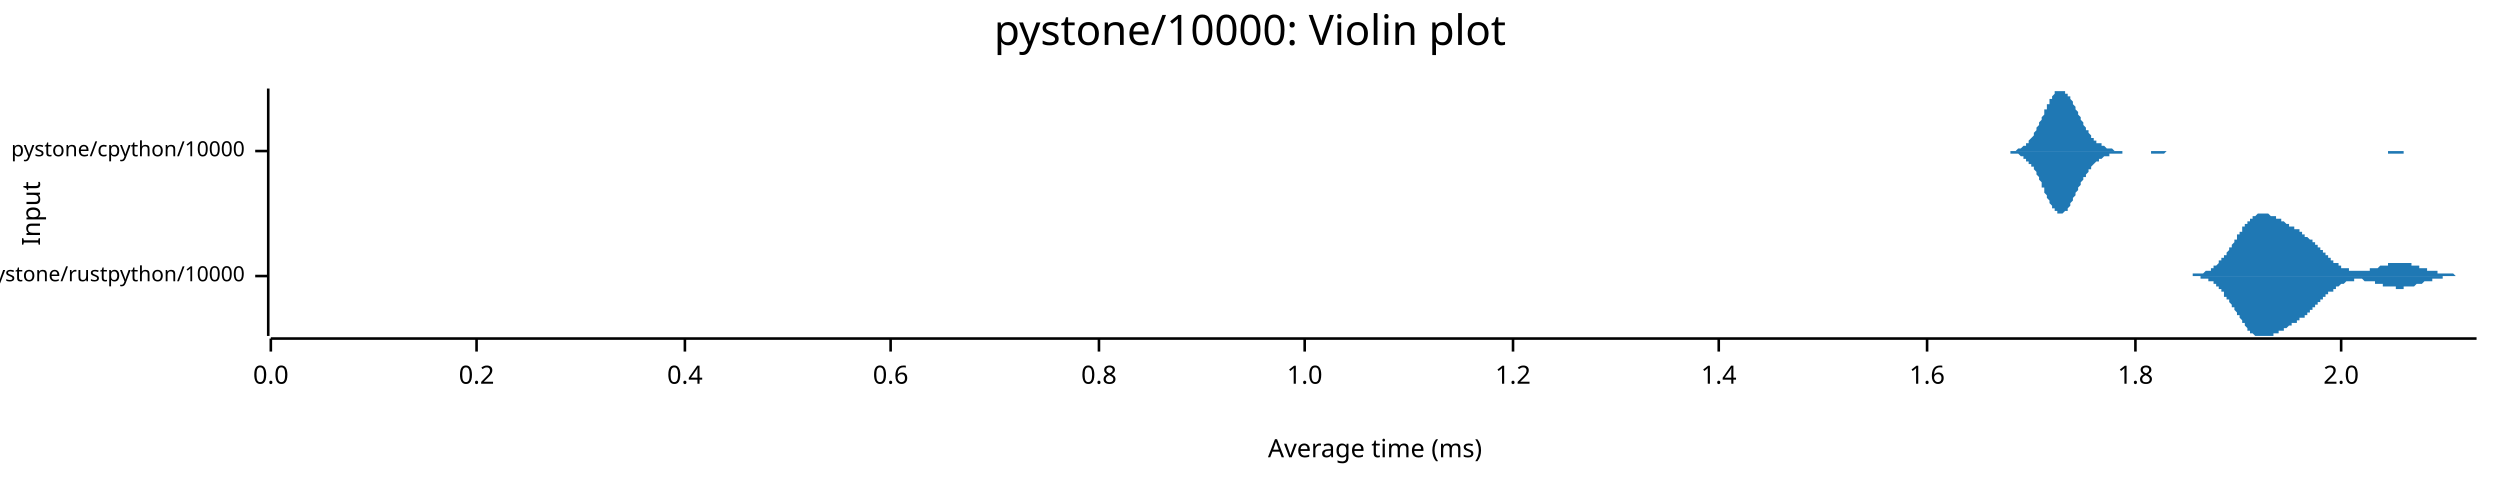
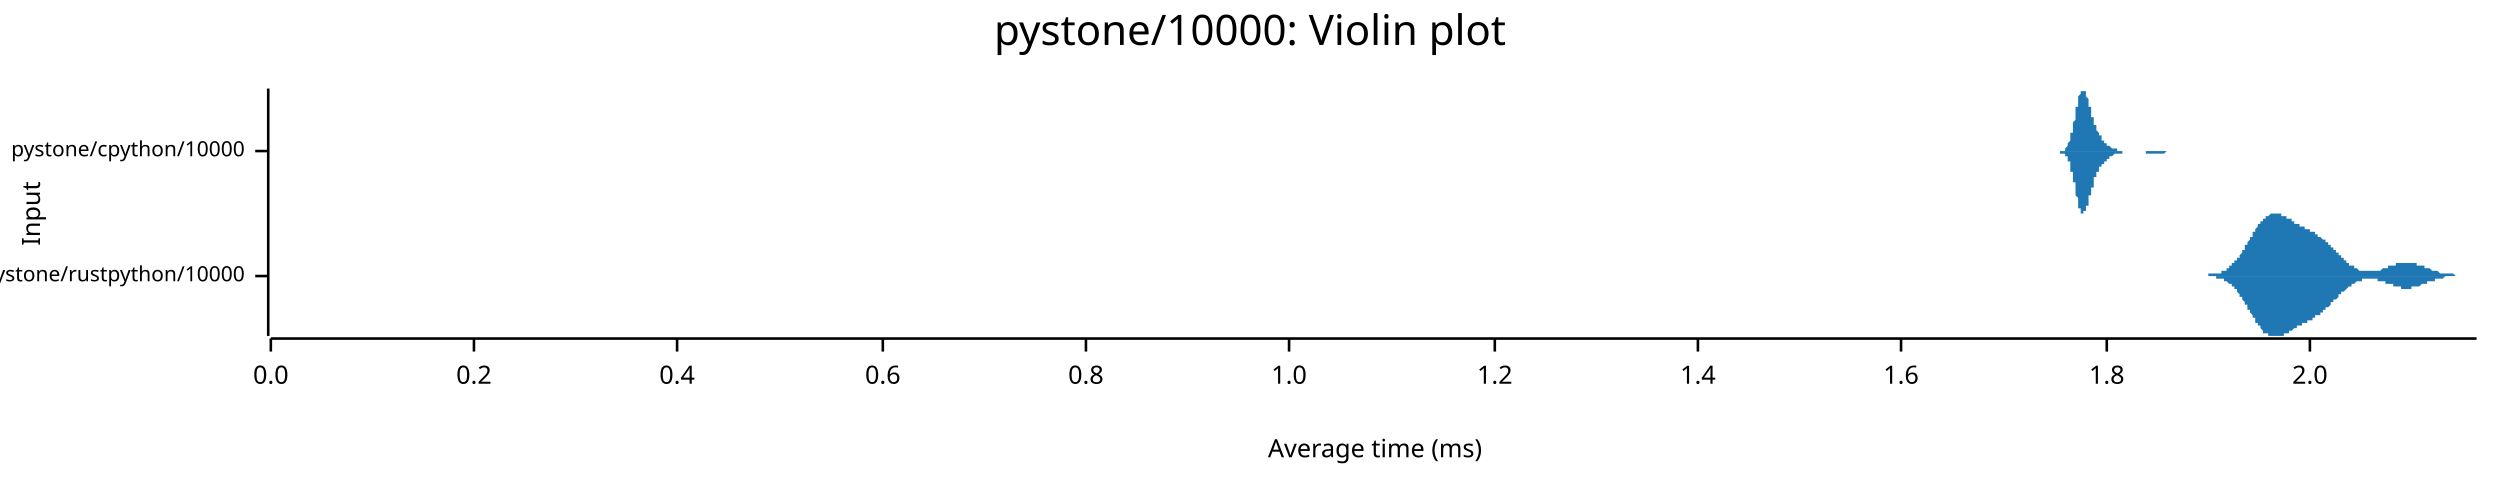
<svg xmlns="http://www.w3.org/2000/svg" width="960" height="186" viewBox="0 0 960 186">
  <text x="480" y="5" dy="0.76em" text-anchor="middle" font-family="sans-serif" font-size="16.129" opacity="1" fill="#000000">
pystone/10000: Violin plot
</text>
  <text x="8" y="82" dy="0.76em" text-anchor="middle" font-family="sans-serif" font-size="9.677" opacity="1" fill="#000000" transform="rotate(270, 8, 82)">
Input
</text>
  <text x="528" y="178" dy="-0.5ex" text-anchor="middle" font-family="sans-serif" font-size="9.677" opacity="1" fill="#000000">
Average time (ms)
</text>
  <polyline fill="none" opacity="1" stroke="#000000" stroke-width="1" points="103,34 103,129 " />
  <text x="94" y="106" dy="0.5ex" text-anchor="end" font-family="sans-serif" font-size="8.065" opacity="1" fill="#000000">
pystone/rustpython/10000
</text>
  <polyline fill="none" opacity="1" stroke="#000000" stroke-width="1" points="98,106 103,106 " />
  <text x="94" y="58" dy="0.5ex" text-anchor="end" font-family="sans-serif" font-size="8.065" opacity="1" fill="#000000">
pystone/cpython/10000
</text>
  <polyline fill="none" opacity="1" stroke="#000000" stroke-width="1" points="98,58 103,58 " />
  <polyline fill="none" opacity="1" stroke="#000000" stroke-width="1" points="104,130 951,130 " />
  <text x="104" y="140" dy="0.76em" text-anchor="middle" font-family="sans-serif" font-size="9.677" opacity="1" fill="#000000">
0.0
</text>
  <polyline fill="none" opacity="1" stroke="#000000" stroke-width="1" points="104,130 104,135 " />
-   <text x="183" y="140" dy="0.76em" text-anchor="middle" font-family="sans-serif" font-size="9.677" opacity="1" fill="#000000">
+   <text x="182" y="140" dy="0.76em" text-anchor="middle" font-family="sans-serif" font-size="9.677" opacity="1" fill="#000000">
0.2
</text>
-   <polyline fill="none" opacity="1" stroke="#000000" stroke-width="1" points="183,130 183,135 " />
-   <text x="263" y="140" dy="0.76em" text-anchor="middle" font-family="sans-serif" font-size="9.677" opacity="1" fill="#000000">
+   <polyline fill="none" opacity="1" stroke="#000000" stroke-width="1" points="182,130 182,135 " />
+   <text x="260" y="140" dy="0.76em" text-anchor="middle" font-family="sans-serif" font-size="9.677" opacity="1" fill="#000000">
0.4
</text>
-   <polyline fill="none" opacity="1" stroke="#000000" stroke-width="1" points="263,130 263,135 " />
-   <text x="342" y="140" dy="0.76em" text-anchor="middle" font-family="sans-serif" font-size="9.677" opacity="1" fill="#000000">
+   <polyline fill="none" opacity="1" stroke="#000000" stroke-width="1" points="260,130 260,135 " />
+   <text x="339" y="140" dy="0.76em" text-anchor="middle" font-family="sans-serif" font-size="9.677" opacity="1" fill="#000000">
0.6
</text>
-   <polyline fill="none" opacity="1" stroke="#000000" stroke-width="1" points="342,130 342,135 " />
-   <text x="422" y="140" dy="0.76em" text-anchor="middle" font-family="sans-serif" font-size="9.677" opacity="1" fill="#000000">
+   <polyline fill="none" opacity="1" stroke="#000000" stroke-width="1" points="339,130 339,135 " />
+   <text x="417" y="140" dy="0.76em" text-anchor="middle" font-family="sans-serif" font-size="9.677" opacity="1" fill="#000000">
0.8
</text>
-   <polyline fill="none" opacity="1" stroke="#000000" stroke-width="1" points="422,130 422,135 " />
-   <text x="501" y="140" dy="0.76em" text-anchor="middle" font-family="sans-serif" font-size="9.677" opacity="1" fill="#000000">
+   <polyline fill="none" opacity="1" stroke="#000000" stroke-width="1" points="417,130 417,135 " />
+   <text x="495" y="140" dy="0.76em" text-anchor="middle" font-family="sans-serif" font-size="9.677" opacity="1" fill="#000000">
1.0
</text>
-   <polyline fill="none" opacity="1" stroke="#000000" stroke-width="1" points="501,130 501,135 " />
-   <text x="581" y="140" dy="0.76em" text-anchor="middle" font-family="sans-serif" font-size="9.677" opacity="1" fill="#000000">
+   <polyline fill="none" opacity="1" stroke="#000000" stroke-width="1" points="495,130 495,135 " />
+   <text x="574" y="140" dy="0.76em" text-anchor="middle" font-family="sans-serif" font-size="9.677" opacity="1" fill="#000000">
1.2
</text>
-   <polyline fill="none" opacity="1" stroke="#000000" stroke-width="1" points="581,130 581,135 " />
-   <text x="660" y="140" dy="0.76em" text-anchor="middle" font-family="sans-serif" font-size="9.677" opacity="1" fill="#000000">
+   <polyline fill="none" opacity="1" stroke="#000000" stroke-width="1" points="574,130 574,135 " />
+   <text x="652" y="140" dy="0.76em" text-anchor="middle" font-family="sans-serif" font-size="9.677" opacity="1" fill="#000000">
1.4
</text>
-   <polyline fill="none" opacity="1" stroke="#000000" stroke-width="1" points="660,130 660,135 " />
-   <text x="740" y="140" dy="0.76em" text-anchor="middle" font-family="sans-serif" font-size="9.677" opacity="1" fill="#000000">
+   <polyline fill="none" opacity="1" stroke="#000000" stroke-width="1" points="652,130 652,135 " />
+   <text x="730" y="140" dy="0.76em" text-anchor="middle" font-family="sans-serif" font-size="9.677" opacity="1" fill="#000000">
1.6
</text>
-   <polyline fill="none" opacity="1" stroke="#000000" stroke-width="1" points="740,130 740,135 " />
-   <text x="820" y="140" dy="0.76em" text-anchor="middle" font-family="sans-serif" font-size="9.677" opacity="1" fill="#000000">
+   <polyline fill="none" opacity="1" stroke="#000000" stroke-width="1" points="730,130 730,135 " />
+   <text x="809" y="140" dy="0.76em" text-anchor="middle" font-family="sans-serif" font-size="9.677" opacity="1" fill="#000000">
1.8
</text>
-   <polyline fill="none" opacity="1" stroke="#000000" stroke-width="1" points="820,130 820,135 " />
-   <text x="899" y="140" dy="0.76em" text-anchor="middle" font-family="sans-serif" font-size="9.677" opacity="1" fill="#000000">
+   <polyline fill="none" opacity="1" stroke="#000000" stroke-width="1" points="809,130 809,135 " />
+   <text x="887" y="140" dy="0.76em" text-anchor="middle" font-family="sans-serif" font-size="9.677" opacity="1" fill="#000000">
2.0
</text>
-   <polyline fill="none" opacity="1" stroke="#000000" stroke-width="1" points="899,130 899,135 " />
-   <polygon opacity="1" fill="#1F78B4" points="838,106 838,106 839,106 839,106 839,106 839,106 840,106 840,106 840,106 840,106 841,106 841,106 841,106 841,106 841,106 842,106 842,105 842,105 842,105 843,105 843,105 843,105 843,105 843,105 844,105 844,105 844,105 844,105 845,105 845,105 845,105 845,105 845,105 846,105 846,105 846,105 846,105 847,104 847,104 847,104 847,104 847,104 848,104 848,104 848,104 848,104 849,104 849,103 849,103 849,103 850,103 850,103 850,103 850,103 850,102 851,102 851,102 851,102 851,102 852,101 852,101 852,101 852,101 852,100 853,100 853,100 853,100 853,99 854,99 854,99 854,99 854,98 854,98 855,98 855,97 855,97 855,97 856,96 856,96 856,96 856,95 856,95 857,95 857,94 857,94 857,94 858,93 858,93 858,93 858,92 859,92 859,92 859,91 859,91 859,90 860,90 860,90 860,89 860,89 861,89 861,88 861,88 861,88 861,87 862,87 862,87 862,86 862,86 863,86 863,86 863,85 863,85 863,85 864,85 864,84 864,84 864,84 865,84 865,84 865,83 865,83 865,83 866,83 866,83 866,83 866,83 867,82 867,82 867,82 867,82 868,82 868,82 868,82 868,82 868,82 869,82 869,82 869,82 869,82 870,82 870,82 870,82 870,82 870,82 871,82 871,82 871,82 871,82 872,83 872,83 872,83 872,83 872,83 873,83 873,83 873,83 873,83 874,83 874,84 874,84 874,84 874,84 875,84 875,84 875,84 875,84 876,84 876,85 876,85 876,85 877,85 877,85 877,85 877,85 877,85 878,86 878,86 878,86 878,86 879,86 879,86 879,86 879,86 879,87 880,87 880,87 880,87 880,87 881,87 881,87 881,87 881,88 881,88 882,88 882,88 882,88 882,88 883,88 883,89 883,89 883,89 883,89 884,89 884,89 884,90 884,90 885,90 885,90 885,90 885,90 885,91 886,91 886,91 886,91 886,91 887,92 887,92 887,92 887,92 888,92 888,93 888,93 888,93 888,93 889,93 889,94 889,94 889,94 890,94 890,95 890,95 890,95 890,95 891,95 891,96 891,96 891,96 892,96 892,97 892,97 892,97 892,97 893,97 893,98 893,98 893,98 894,98 894,98 894,99 894,99 894,99 895,99 895,99 895,100 895,100 896,100 896,100 896,100 896,101 897,101 897,101 897,101 897,101 897,101 898,101 898,102 898,102 898,102 899,102 899,102 899,102 899,102 899,103 900,103 900,103 900,103 900,103 901,103 901,103 901,103 901,103 901,103 902,103 902,104 902,104 902,104 903,104 903,104 903,104 903,104 903,104 904,104 904,104 904,104 904,104 905,104 905,104 905,104 905,104 906,104 906,104 906,104 906,104 906,104 907,104 907,104 907,104 907,104 908,104 908,104 908,104 908,104 908,104 909,104 909,104 909,104 909,104 910,104 910,104 910,104 910,103 910,103 911,103 911,103 911,103 911,103 912,103 912,103 912,103 912,103 912,103 913,103 913,103 913,103 913,103 914,102 914,102 914,102 914,102 915,102 915,102 915,102 915,102 915,102 916,102 916,102 916,102 916,102 917,102 917,102 917,102 917,101 917,101 918,101 918,101 918,101 918,101 919,101 919,101 919,101 919,101 919,101 920,101 920,101 920,101 920,101 921,101 921,101 921,101 921,101 921,101 922,101 922,101 922,101 922,101 923,101 923,101 923,101 923,101 924,101 924,101 924,101 924,101 924,101 925,101 925,101 925,101 925,101 926,101 926,102 926,102 926,102 926,102 927,102 927,102 927,102 927,102 928,102 928,102 928,102 928,102 928,102 929,102 929,102 929,102 929,103 930,103 930,103 930,103 930,103 930,103 931,103 931,103 931,103 931,103 932,103 932,103 932,103 932,104 933,104 933,104 933,104 933,104 933,104 934,104 934,104 934,104 934,104 935,104 935,104 935,104 935,104 935,104 936,104 936,105 936,105 936,105 937,105 937,105 937,105 937,105 937,105 938,105 938,105 938,105 938,105 939,105 939,105 939,105 939,105 939,105 940,105 940,105 940,105 940,105 941,105 941,105 941,105 941,105 942,105 942,105 942,105 942,105 942,105 943,106 943,106 943,106 943,106 944,106 944,106 944,106 944,106 944,106 945,106 945,106 945,106 945,106 946,106 946,106 946,106 946,106 946,106 947,106 947,106 947,106 947,106 948,106 948,106 948,106 948,106 948,106 949,106 949,106 949,106 949,106 950,106 950,106 950,106 950,106 951,106 951,106 838,106 " />
-   <polygon opacity="1" fill="#1F78B4" points="838,106 838,106 839,106 839,106 839,106 839,106 840,106 840,106 840,106 840,106 841,106 841,106 841,106 841,106 841,106 842,106 842,106 842,106 842,106 843,106 843,106 843,106 843,106 843,106 844,106 844,106 844,106 844,106 845,106 845,106 845,107 845,107 845,107 846,107 846,107 846,107 846,107 847,107 847,107 847,107 847,107 847,107 848,107 848,108 848,108 848,108 849,108 849,108 849,108 849,108 850,108 850,109 850,109 850,109 850,109 851,109 851,110 851,110 851,110 852,110 852,110 852,111 852,111 852,111 853,111 853,112 853,112 853,112 854,112 854,113 854,113 854,113 854,114 855,114 855,114 855,114 855,115 856,115 856,115 856,116 856,116 856,116 857,117 857,117 857,117 857,118 858,118 858,119 858,119 858,119 859,120 859,120 859,120 859,121 859,121 860,121 860,122 860,122 860,122 861,123 861,123 861,123 861,124 861,124 862,124 862,125 862,125 862,125 863,126 863,126 863,126 863,126 863,127 864,127 864,127 864,127 864,128 865,128 865,128 865,128 865,128 865,128 866,129 866,129 866,129 866,129 867,129 867,129 867,129 867,129 868,129 868,129 868,129 868,129 868,129 869,129 869,129 869,129 869,129 870,129 870,129 870,129 870,129 870,129 871,129 871,129 871,129 871,129 872,129 872,129 872,129 872,129 872,129 873,129 873,128 873,128 873,128 874,128 874,128 874,128 874,128 874,128 875,128 875,127 875,127 875,127 876,127 876,127 876,127 876,127 877,127 877,126 877,126 877,126 877,126 878,126 878,126 878,126 878,126 879,125 879,125 879,125 879,125 879,125 880,125 880,125 880,125 880,124 881,124 881,124 881,124 881,124 881,124 882,124 882,123 882,123 882,123 883,123 883,123 883,123 883,123 883,122 884,122 884,122 884,122 884,122 885,122 885,121 885,121 885,121 885,121 886,121 886,121 886,120 886,120 887,120 887,120 887,120 887,119 888,119 888,119 888,119 888,118 888,118 889,118 889,118 889,118 889,117 890,117 890,117 890,117 890,117 890,116 891,116 891,116 891,116 891,115 892,115 892,115 892,115 892,115 892,114 893,114 893,114 893,114 893,113 894,113 894,113 894,113 894,113 894,112 895,112 895,112 895,112 895,112 896,112 896,111 896,111 896,111 897,111 897,111 897,110 897,110 897,110 898,110 898,110 898,110 898,110 899,109 899,109 899,109 899,109 899,109 900,109 900,109 900,109 900,109 901,108 901,108 901,108 901,108 901,108 902,108 902,108 902,108 902,108 903,108 903,108 903,108 903,108 903,108 904,108 904,108 904,108 904,107 905,107 905,107 905,107 905,107 906,107 906,107 906,107 906,107 906,107 907,107 907,107 907,107 907,107 908,108 908,108 908,108 908,108 908,108 909,108 909,108 909,108 909,108 910,108 910,108 910,108 910,108 910,108 911,108 911,108 911,108 911,108 912,108 912,108 912,109 912,109 912,109 913,109 913,109 913,109 913,109 914,109 914,109 914,109 914,109 915,109 915,109 915,109 915,109 915,110 916,110 916,110 916,110 916,110 917,110 917,110 917,110 917,110 917,110 918,110 918,110 918,110 918,110 919,110 919,110 919,110 919,110 919,110 920,110 920,110 920,111 920,111 921,111 921,111 921,111 921,111 921,111 922,111 922,111 922,111 922,111 923,111 923,110 923,110 923,110 924,110 924,110 924,110 924,110 924,110 925,110 925,110 925,110 925,110 926,110 926,110 926,110 926,110 926,110 927,110 927,110 927,110 927,110 928,109 928,109 928,109 928,109 928,109 929,109 929,109 929,109 929,109 930,109 930,109 930,109 930,109 930,109 931,108 931,108 931,108 931,108 932,108 932,108 932,108 932,108 933,108 933,108 933,108 933,108 933,108 934,108 934,107 934,107 934,107 935,107 935,107 935,107 935,107 935,107 936,107 936,107 936,107 936,107 937,107 937,107 937,107 937,107 937,107 938,107 938,107 938,107 938,106 939,106 939,106 939,106 939,106 939,106 940,106 940,106 940,106 940,106 941,106 941,106 941,106 941,106 942,106 942,106 942,106 942,106 942,106 943,106 943,106 943,106 943,106 944,106 944,106 944,106 944,106 944,106 945,106 945,106 945,106 945,106 946,106 946,106 946,106 946,106 946,106 947,106 947,106 947,106 947,106 948,106 948,106 948,106 948,106 948,106 949,106 949,106 949,106 949,106 950,106 950,106 950,106 950,106 951,106 951,106 838,106 " />
-   <polygon opacity="1" fill="#1F78B4" points="767,58 767,58 767,58 768,58 768,58 769,58 769,58 769,58 770,58 770,58 770,58 771,58 771,58 771,58 772,58 772,58 772,58 773,58 773,58 773,58 774,58 774,58 774,58 775,57 775,57 775,57 776,57 776,57 776,57 777,56 777,56 777,56 778,56 778,55 778,55 779,55 779,54 779,54 780,53 780,53 781,52 781,52 781,51 782,50 782,50 782,49 783,48 783,48 783,47 784,46 784,46 784,45 785,44 785,43 785,42 786,42 786,41 786,40 787,40 787,39 787,38 788,38 788,37 788,37 789,36 789,36 789,35 790,35 790,35 790,35 791,35 791,34 791,35 792,35 792,35 792,35 793,35 793,36 794,36 794,36 794,37 795,37 795,38 795,38 796,39 796,40 796,40 797,41 797,42 797,42 798,43 798,44 798,44 799,45 799,46 799,46 800,47 800,48 800,48 801,49 801,49 801,50 802,50 802,51 802,51 803,52 803,52 803,53 804,53 804,53 804,54 805,54 805,54 805,55 806,55 806,55 807,55 807,56 807,56 808,56 808,56 808,56 809,57 809,57 809,57 810,57 810,57 810,57 811,57 811,57 811,57 812,58 812,58 812,58 813,58 813,58 813,58 814,58 814,58 814,58 815,58 815,58 815,58 816,58 816,58 816,58 817,58 817,58 817,58 818,58 818,58 818,58 819,58 819,58 820,58 820,58 820,58 821,58 821,58 821,58 822,58 822,58 822,58 823,58 823,58 823,58 824,58 824,58 824,58 825,58 825,58 825,58 826,58 826,58 826,58 827,58 827,58 827,58 828,58 828,58 828,58 829,58 829,58 829,58 830,58 830,58 830,58 831,58 831,58 832,58 832,58 832,58 833,58 833,58 833,58 834,58 834,58 834,58 835,58 835,58 835,58 836,58 836,58 836,58 837,58 837,58 837,58 838,58 838,58 838,58 839,58 839,58 839,58 840,58 840,58 840,58 841,58 841,58 841,58 842,58 842,58 842,58 843,58 843,58 843,58 844,58 844,58 845,58 845,58 845,58 846,58 846,58 846,58 847,58 847,58 847,58 848,58 848,58 848,58 849,58 849,58 849,58 850,58 850,58 850,58 851,58 851,58 851,58 852,58 852,58 852,58 853,58 853,58 853,58 854,58 854,58 854,58 855,58 855,58 855,58 856,58 856,58 856,58 857,58 857,58 858,58 858,58 858,58 859,58 859,58 859,58 860,58 860,58 860,58 861,58 861,58 861,58 862,58 862,58 862,58 863,58 863,58 863,58 864,58 864,58 864,58 865,58 865,58 865,58 866,58 866,58 866,58 867,58 867,58 867,58 868,58 868,58 868,58 869,58 869,58 869,58 870,58 870,58 871,58 871,58 871,58 872,58 872,58 872,58 873,58 873,58 873,58 874,58 874,58 874,58 875,58 875,58 875,58 876,58 876,58 876,58 877,58 877,58 877,58 878,58 878,58 878,58 879,58 879,58 879,58 880,58 880,58 880,58 881,58 881,58 881,58 882,58 882,58 883,58 883,58 883,58 884,58 884,58 884,58 885,58 885,58 885,58 886,58 886,58 886,58 887,58 887,58 887,58 888,58 888,58 888,58 889,58 889,58 889,58 890,58 890,58 890,58 891,58 891,58 891,58 892,58 892,58 892,58 893,58 893,58 893,58 894,58 894,58 894,58 895,58 895,58 896,58 896,58 896,58 897,58 897,58 897,58 898,58 898,58 898,58 899,58 899,58 899,58 900,58 900,58 900,58 901,58 901,58 901,58 902,58 902,58 902,58 903,58 903,58 903,58 904,58 904,58 904,58 905,58 905,58 905,58 906,58 906,58 906,58 907,58 907,58 907,58 908,58 908,58 909,58 909,58 909,58 910,58 910,58 910,58 911,58 911,58 911,58 912,58 912,58 912,58 913,58 913,58 913,58 914,58 914,58 914,58 915,58 915,58 915,58 916,58 916,58 916,58 917,58 917,58 917,58 918,58 918,58 918,58 919,58 919,58 919,58 920,58 920,58 920,58 921,58 921,58 922,58 922,58 922,58 923,58 923,58 923,58 924,58 924,58 924,58 925,58 925,58 925,58 926,58 926,58 926,58 927,58 927,58 927,58 928,58 928,58 928,58 929,58 929,58 929,58 930,58 930,58 930,58 931,58 931,58 931,58 932,58 932,58 932,58 933,58 933,58 934,58 934,58 934,58 935,58 935,58 935,58 936,58 936,58 936,58 937,58 937,58 937,58 938,58 938,58 767,58 " />
-   <polygon opacity="1" fill="#1F78B4" points="767,58 767,58 767,58 768,58 768,58 769,58 769,58 769,58 770,58 770,58 770,58 771,58 771,58 771,58 772,58 772,59 772,59 773,59 773,59 773,59 774,59 774,59 774,59 775,59 775,59 775,59 776,60 776,60 776,60 777,60 777,60 777,61 778,61 778,61 778,62 779,62 779,62 779,63 780,63 780,64 781,64 781,65 781,65 782,66 782,67 782,67 783,68 783,69 783,69 784,70 784,71 784,72 785,72 785,73 785,74 786,75 786,76 786,76 787,77 787,78 787,78 788,79 788,79 788,80 789,80 789,81 789,81 790,81 790,82 790,82 791,82 791,82 791,82 792,82 792,82 792,82 793,81 793,81 794,81 794,80 794,80 795,79 795,79 795,78 796,77 796,77 796,76 797,75 797,75 797,74 798,73 798,73 798,72 799,71 799,71 799,70 800,69 800,69 800,68 801,68 801,67 801,67 802,66 802,66 802,65 803,65 803,64 803,64 804,63 804,63 804,63 805,62 805,62 805,62 806,62 806,61 807,61 807,61 807,61 808,60 808,60 808,60 809,60 809,60 809,60 810,60 810,59 810,59 811,59 811,59 811,59 812,59 812,59 812,59 813,59 813,59 813,59 814,59 814,59 814,59 815,59 815,58 815,58 816,58 816,58 816,58 817,58 817,58 817,58 818,58 818,58 818,58 819,58 819,58 820,58 820,58 820,58 821,58 821,58 821,58 822,58 822,58 822,58 823,58 823,58 823,58 824,58 824,58 824,58 825,58 825,58 825,58 826,58 826,59 826,59 827,59 827,59 827,59 828,59 828,59 828,59 829,59 829,59 829,59 830,59 830,59 830,59 831,59 831,59 832,58 832,58 832,58 833,58 833,58 833,58 834,58 834,58 834,58 835,58 835,58 835,58 836,58 836,58 836,58 837,58 837,58 837,58 838,58 838,58 838,58 839,58 839,58 839,58 840,58 840,58 840,58 841,58 841,58 841,58 842,58 842,58 842,58 843,58 843,58 843,58 844,58 844,58 845,58 845,58 845,58 846,58 846,58 846,58 847,58 847,58 847,58 848,58 848,58 848,58 849,58 849,58 849,58 850,58 850,58 850,58 851,58 851,58 851,58 852,58 852,58 852,58 853,58 853,58 853,58 854,58 854,58 854,58 855,58 855,58 855,58 856,58 856,58 856,58 857,58 857,58 858,58 858,58 858,58 859,58 859,58 859,58 860,58 860,58 860,58 861,58 861,58 861,58 862,58 862,58 862,58 863,58 863,58 863,58 864,58 864,58 864,58 865,58 865,58 865,58 866,58 866,58 866,58 867,58 867,58 867,58 868,58 868,58 868,58 869,58 869,58 869,58 870,58 870,58 871,58 871,58 871,58 872,58 872,58 872,58 873,58 873,58 873,58 874,58 874,58 874,58 875,58 875,58 875,58 876,58 876,58 876,58 877,58 877,58 877,58 878,58 878,58 878,58 879,58 879,58 879,58 880,58 880,58 880,58 881,58 881,58 881,58 882,58 882,58 883,58 883,58 883,58 884,58 884,58 884,58 885,58 885,58 885,58 886,58 886,58 886,58 887,58 887,58 887,58 888,58 888,58 888,58 889,58 889,58 889,58 890,58 890,58 890,58 891,58 891,58 891,58 892,58 892,58 892,58 893,58 893,58 893,58 894,58 894,58 894,58 895,58 895,58 896,58 896,58 896,58 897,58 897,58 897,58 898,58 898,58 898,58 899,58 899,58 899,58 900,58 900,58 900,58 901,58 901,58 901,58 902,58 902,58 902,58 903,58 903,58 903,58 904,58 904,58 904,58 905,58 905,58 905,58 906,58 906,58 906,58 907,58 907,58 907,58 908,58 908,58 909,58 909,58 909,58 910,58 910,58 910,58 911,58 911,58 911,58 912,58 912,58 912,58 913,58 913,58 913,58 914,58 914,58 914,58 915,58 915,58 915,58 916,58 916,58 916,58 917,58 917,58 917,59 918,59 918,59 918,59 919,59 919,59 919,59 920,59 920,59 920,59 921,59 921,59 922,59 922,59 922,59 923,59 923,59 923,58 924,58 924,58 924,58 925,58 925,58 925,58 926,58 926,58 926,58 927,58 927,58 927,58 928,58 928,58 928,58 929,58 929,58 929,58 930,58 930,58 930,58 931,58 931,58 931,58 932,58 932,58 932,58 933,58 933,58 934,58 934,58 934,58 935,58 935,58 935,58 936,58 936,58 936,58 937,58 937,58 937,58 938,58 938,58 767,58 " />
+   <polyline fill="none" opacity="1" stroke="#000000" stroke-width="1" points="887,130 887,135 " />
+   <polygon opacity="1" fill="#1F78B4" points="844,106 844,106 844,106 844,106 844,106 845,106 845,106 845,106 845,106 845,106 846,106 846,106 846,106 846,106 847,106 847,106 847,106 847,106 847,106 848,106 848,106 848,106 848,105 848,105 849,105 849,105 849,105 849,105 850,105 850,105 850,105 850,105 850,105 851,105 851,105 851,105 851,105 851,105 852,105 852,105 852,105 852,105 853,105 853,104 853,104 853,104 853,104 854,104 854,104 854,104 854,104 854,104 855,104 855,103 855,103 855,103 856,103 856,103 856,103 856,102 856,102 857,102 857,102 857,102 857,101 857,101 858,101 858,101 858,101 858,100 859,100 859,100 859,100 859,99 859,99 860,99 860,98 860,98 860,98 860,98 861,97 861,97 861,97 861,96 862,96 862,96 862,95 862,95 862,94 863,94 863,94 863,93 863,93 863,93 864,92 864,92 864,92 864,91 865,91 865,90 865,90 865,90 865,89 866,89 866,89 866,88 866,88 866,88 867,87 867,87 867,87 867,86 868,86 868,86 868,86 868,85 868,85 869,85 869,85 869,84 869,84 869,84 870,84 870,84 870,83 870,83 871,83 871,83 871,83 871,83 871,83 872,82 872,82 872,82 872,82 872,82 873,82 873,82 873,82 873,82 874,82 874,82 874,82 874,82 874,82 875,82 875,82 875,82 875,82 875,82 876,82 876,82 876,83 876,83 877,83 877,83 877,83 877,83 877,83 878,83 878,83 878,84 878,84 878,84 879,84 879,84 879,84 879,84 880,84 880,85 880,85 880,85 880,85 881,85 881,85 881,85 881,85 881,86 882,86 882,86 882,86 882,86 883,86 883,86 883,86 883,87 883,87 884,87 884,87 884,87 884,87 884,87 885,87 885,87 885,88 885,88 886,88 886,88 886,88 886,88 886,88 887,88 887,89 887,89 887,89 887,89 888,89 888,89 888,89 888,89 889,89 889,90 889,90 889,90 889,90 890,90 890,90 890,90 890,91 890,91 891,91 891,91 891,91 891,91 892,92 892,92 892,92 892,92 892,92 893,92 893,93 893,93 893,93 893,93 894,93 894,94 894,94 894,94 895,94 895,94 895,95 895,95 895,95 896,95 896,95 896,96 896,96 896,96 897,96 897,97 897,97 897,97 898,97 898,97 898,98 898,98 898,98 899,98 899,98 899,99 899,99 899,99 900,99 900,100 900,100 900,100 901,100 901,100 901,100 901,101 901,101 902,101 902,101 902,101 902,102 902,102 903,102 903,102 903,102 903,102 904,102 904,103 904,103 904,103 904,103 905,103 905,103 905,103 905,103 905,103 906,104 906,104 906,104 906,104 907,104 907,104 907,104 907,104 907,104 908,104 908,104 908,104 908,104 908,104 909,104 909,104 909,104 909,104 910,104 910,104 910,104 910,104 910,104 911,104 911,104 911,104 911,104 911,104 912,104 912,104 912,104 912,104 913,104 913,104 913,104 913,104 913,104 914,104 914,104 914,104 914,104 914,104 915,103 915,103 915,103 915,103 916,103 916,103 916,103 916,103 916,103 917,103 917,103 917,103 917,103 917,102 918,102 918,102 918,102 918,102 919,102 919,102 919,102 919,102 919,102 920,102 920,102 920,102 920,101 920,101 921,101 921,101 921,101 921,101 922,101 922,101 922,101 922,101 922,101 923,101 923,101 923,101 923,101 923,101 924,101 924,101 924,101 924,101 925,101 925,101 925,101 925,101 925,101 926,101 926,101 926,101 926,101 926,101 927,101 927,101 927,101 927,101 928,101 928,101 928,101 928,102 928,102 929,102 929,102 929,102 929,102 929,102 930,102 930,102 930,102 930,102 931,102 931,102 931,103 931,103 931,103 932,103 932,103 932,103 932,103 932,103 933,103 933,103 933,103 933,103 934,104 934,104 934,104 934,104 934,104 935,104 935,104 935,104 935,104 935,104 936,104 936,104 936,104 936,104 937,105 937,105 937,105 937,105 937,105 938,105 938,105 938,105 938,105 938,105 939,105 939,105 939,105 939,105 940,105 940,105 940,105 940,105 940,105 941,105 941,105 941,105 941,105 941,105 942,105 942,105 942,105 942,105 943,106 943,106 943,106 943,106 943,106 944,106 944,106 944,106 944,106 944,106 945,106 945,106 945,106 945,106 946,106 946,106 946,106 946,106 946,106 947,106 947,106 947,106 947,106 948,106 948,106 948,106 948,106 948,106 949,106 949,106 949,106 949,106 949,106 950,106 950,106 950,106 950,106 951,106 951,106 844,106 " />
+   <polygon opacity="1" fill="#1F78B4" points="844,106 844,106 844,106 844,106 844,106 845,106 845,106 845,106 845,106 845,106 846,106 846,106 846,106 846,106 847,106 847,106 847,106 847,106 847,106 848,106 848,106 848,106 848,106 848,106 849,106 849,106 849,106 849,106 850,106 850,106 850,106 850,106 850,106 851,106 851,106 851,106 851,107 851,107 852,107 852,107 852,107 852,107 853,107 853,107 853,107 853,107 853,107 854,107 854,107 854,108 854,108 854,108 855,108 855,108 855,108 855,108 856,109 856,109 856,109 856,109 856,109 857,109 857,110 857,110 857,110 857,110 858,110 858,111 858,111 858,111 859,111 859,112 859,112 859,112 859,112 860,113 860,113 860,113 860,114 860,114 861,114 861,115 861,115 861,115 862,116 862,116 862,116 862,117 862,117 863,117 863,118 863,118 863,118 863,119 864,119 864,120 864,120 864,120 865,121 865,121 865,121 865,122 865,122 866,122 866,123 866,123 866,123 866,124 867,124 867,124 867,125 867,125 868,125 868,126 868,126 868,126 868,126 869,127 869,127 869,127 869,127 869,128 870,128 870,128 870,128 870,128 871,128 871,129 871,129 871,129 871,129 872,129 872,129 872,129 872,129 872,129 873,129 873,129 873,129 873,129 874,129 874,129 874,129 874,129 874,129 875,129 875,129 875,129 875,129 875,129 876,129 876,129 876,129 876,129 877,129 877,129 877,129 877,128 877,128 878,128 878,128 878,128 878,128 878,128 879,128 879,127 879,127 879,127 880,127 880,127 880,127 880,127 880,127 881,126 881,126 881,126 881,126 881,126 882,126 882,126 882,126 882,125 883,125 883,125 883,125 883,125 883,125 884,125 884,125 884,124 884,124 884,124 885,124 885,124 885,124 885,124 886,124 886,124 886,123 886,123 886,123 887,123 887,123 887,123 887,123 887,123 888,123 888,122 888,122 888,122 889,122 889,122 889,122 889,122 889,121 890,121 890,121 890,121 890,121 890,121 891,121 891,120 891,120 891,120 892,120 892,120 892,120 892,119 892,119 893,119 893,119 893,119 893,119 893,118 894,118 894,118 894,118 894,118 895,117 895,117 895,117 895,117 895,116 896,116 896,116 896,116 896,116 896,115 897,115 897,115 897,115 897,115 898,114 898,114 898,114 898,114 898,113 899,113 899,113 899,113 899,113 899,112 900,112 900,112 900,112 900,112 901,111 901,111 901,111 901,111 901,111 902,110 902,110 902,110 902,110 902,110 903,110 903,110 903,109 903,109 904,109 904,109 904,109 904,109 904,109 905,108 905,108 905,108 905,108 905,108 906,108 906,108 906,108 906,108 907,108 907,108 907,108 907,107 907,107 908,107 908,107 908,107 908,107 908,107 909,107 909,107 909,107 909,107 910,107 910,107 910,107 910,107 910,107 911,107 911,107 911,107 911,107 911,107 912,107 912,107 912,107 912,107 913,107 913,107 913,108 913,108 913,108 914,108 914,108 914,108 914,108 914,108 915,108 915,108 915,108 915,108 916,108 916,108 916,108 916,109 916,109 917,109 917,109 917,109 917,109 917,109 918,109 918,109 918,109 918,109 919,109 919,110 919,110 919,110 919,110 920,110 920,110 920,110 920,110 920,110 921,110 921,110 921,110 921,110 922,110 922,110 922,110 922,111 922,111 923,111 923,111 923,111 923,111 923,111 924,111 924,111 924,111 924,111 925,111 925,111 925,111 925,111 925,111 926,111 926,111 926,110 926,110 926,110 927,110 927,110 927,110 927,110 928,110 928,110 928,110 928,110 928,110 929,110 929,110 929,110 929,110 929,110 930,109 930,109 930,109 930,109 931,109 931,109 931,109 931,109 931,109 932,109 932,109 932,109 932,108 932,108 933,108 933,108 933,108 933,108 934,108 934,108 934,108 934,108 934,108 935,108 935,107 935,107 935,107 935,107 936,107 936,107 936,107 936,107 937,107 937,107 937,107 937,107 937,107 938,107 938,107 938,107 938,107 938,107 939,106 939,106 939,106 939,106 940,106 940,106 940,106 940,106 940,106 941,106 941,106 941,106 941,106 941,106 942,106 942,106 942,106 942,106 943,106 943,106 943,106 943,106 943,106 944,106 944,106 944,106 944,106 944,106 945,106 945,106 945,106 945,106 946,106 946,106 946,106 946,106 946,106 947,106 947,106 947,106 947,106 948,106 948,106 948,106 948,106 948,106 949,106 949,106 949,106 949,106 949,106 950,106 950,106 950,106 950,106 951,106 951,106 844,106 " />
+   <polygon opacity="1" fill="#1F78B4" points="788,58 789,58 789,58 789,58 789,58 789,58 789,58 789,58 789,58 789,58 789,58 789,58 790,58 790,58 790,58 790,58 790,58 790,58 790,58 790,58 790,58 790,58 791,58 791,58 791,58 791,58 791,58 791,58 791,58 791,58 791,58 791,58 791,58 792,58 792,58 792,58 792,58 792,58 792,58 792,58 792,58 792,58 792,58 793,58 793,57 793,57 793,57 793,57 793,57 793,57 793,57 793,57 793,57 793,57 794,56 794,56 794,56 794,56 794,56 794,55 794,55 794,55 794,55 794,55 795,54 795,54 795,54 795,53 795,53 795,53 795,52 795,52 795,52 795,51 795,51 796,51 796,50 796,50 796,49 796,49 796,48 796,48 796,47 796,47 796,47 797,46 797,46 797,45 797,45 797,44 797,44 797,43 797,43 797,42 797,42 797,41 798,41 798,40 798,40 798,39 798,39 798,39 798,38 798,38 798,37 798,37 798,37 799,36 799,36 799,36 799,36 799,35 799,35 799,35 799,35 799,35 799,35 800,35 800,35 800,35 800,34 800,35 800,35 800,35 800,35 800,35 800,35 800,35 801,35 801,35 801,36 801,36 801,36 801,36 801,36 801,37 801,37 801,37 802,38 802,38 802,38 802,39 802,39 802,39 802,40 802,40 802,40 802,41 802,41 803,41 803,42 803,42 803,43 803,43 803,43 803,44 803,44 803,44 803,45 804,45 804,45 804,46 804,46 804,46 804,47 804,47 804,47 804,48 804,48 804,48 805,48 805,49 805,49 805,49 805,49 805,50 805,50 805,50 805,50 805,50 806,51 806,51 806,51 806,51 806,51 806,52 806,52 806,52 806,52 806,52 806,52 807,52 807,53 807,53 807,53 807,53 807,53 807,53 807,53 807,54 807,54 807,54 808,54 808,54 808,54 808,54 808,54 808,54 808,55 808,55 808,55 808,55 809,55 809,55 809,55 809,55 809,55 809,55 809,56 809,56 809,56 809,56 809,56 810,56 810,56 810,56 810,56 810,56 810,56 810,56 810,56 810,56 810,56 811,57 811,57 811,57 811,57 811,57 811,57 811,57 811,57 811,57 811,57 811,57 812,57 812,57 812,57 812,57 812,57 812,57 812,57 812,57 812,57 812,57 813,57 813,57 813,57 813,58 813,58 813,58 813,58 813,58 813,58 813,58 813,58 814,58 814,58 814,58 814,58 814,58 814,58 814,58 814,58 814,58 814,58 815,58 815,58 815,58 815,58 815,58 815,58 815,58 815,58 815,58 815,58 815,58 816,58 816,58 816,58 816,58 816,58 816,58 816,58 816,58 816,58 816,58 816,58 817,58 817,58 817,58 817,58 817,58 817,58 817,58 817,58 817,58 817,58 818,58 818,58 818,58 818,58 818,58 818,58 818,58 818,58 818,58 818,58 818,58 819,58 819,58 819,58 819,58 819,58 819,58 819,58 819,58 819,58 819,58 820,58 820,58 820,58 820,58 820,58 820,58 820,58 820,58 820,58 820,58 820,58 821,58 821,58 821,58 821,58 821,58 821,58 821,58 821,58 821,58 821,58 822,58 822,58 822,58 822,58 822,58 822,58 822,58 822,58 822,58 822,58 822,58 823,58 823,58 823,58 823,58 823,58 823,58 823,58 823,58 823,58 823,58 823,58 824,58 824,58 824,58 824,58 824,58 824,58 824,58 824,58 824,58 824,58 825,58 825,58 825,58 825,58 825,58 825,58 825,58 825,58 825,58 825,58 825,58 826,58 826,58 826,58 826,58 826,58 826,58 826,58 826,58 826,58 826,58 827,58 827,58 827,58 827,58 827,58 827,58 827,58 827,58 827,58 827,58 827,58 828,58 828,58 828,58 828,58 828,58 828,58 828,58 828,58 828,58 828,58 829,58 829,58 829,58 829,58 829,58 829,58 829,58 829,58 829,58 829,58 829,58 830,58 830,58 830,58 830,58 830,58 830,58 830,58 830,58 830,58 830,58 831,58 831,58 831,58 831,58 831,58 831,58 831,58 831,58 831,58 831,58 831,58 832,58 832,58 832,58 832,58 832,58 832,58 832,58 832,58 832,58 832,58 832,58 833,58 833,58 833,58 833,58 833,58 833,58 833,58 833,58 833,58 833,58 834,58 834,58 834,58 834,58 834,58 834,58 834,58 834,58 834,58 834,58 834,58 835,58 835,58 835,58 835,58 835,58 835,58 835,58 835,58 835,58 835,58 836,58 836,58 836,58 836,58 788,58 " />
+   <polygon opacity="1" fill="#1F78B4" points="788,58 789,58 789,58 789,58 789,58 789,58 789,58 789,58 789,58 789,58 789,58 789,58 790,58 790,58 790,58 790,58 790,58 790,58 790,58 790,58 790,58 790,58 791,58 791,58 791,58 791,58 791,58 791,58 791,58 791,58 791,58 791,58 791,59 792,59 792,59 792,59 792,59 792,59 792,59 792,59 792,59 792,59 792,59 793,59 793,59 793,59 793,59 793,59 793,59 793,60 793,60 793,60 793,60 793,60 794,60 794,60 794,60 794,61 794,61 794,61 794,61 794,61 794,62 794,62 795,62 795,62 795,63 795,63 795,63 795,64 795,64 795,64 795,65 795,65 795,66 796,66 796,66 796,67 796,67 796,68 796,68 796,69 796,69 796,69 796,70 797,70 797,71 797,71 797,72 797,72 797,73 797,73 797,74 797,74 797,75 797,75 798,76 798,76 798,77 798,77 798,78 798,78 798,78 798,79 798,79 798,79 798,80 799,80 799,80 799,81 799,81 799,81 799,81 799,81 799,82 799,82 799,82 800,82 800,82 800,82 800,82 800,82 800,82 800,82 800,82 800,82 800,82 800,81 801,81 801,81 801,81 801,81 801,81 801,80 801,80 801,80 801,80 801,79 802,79 802,79 802,78 802,78 802,78 802,77 802,77 802,77 802,76 802,76 802,75 803,75 803,75 803,74 803,74 803,74 803,73 803,73 803,73 803,72 803,72 804,72 804,71 804,71 804,71 804,70 804,70 804,70 804,69 804,69 804,69 804,68 805,68 805,68 805,68 805,67 805,67 805,67 805,67 805,66 805,66 805,66 806,66 806,66 806,65 806,65 806,65 806,65 806,65 806,65 806,64 806,64 806,64 807,64 807,64 807,64 807,64 807,63 807,63 807,63 807,63 807,63 807,63 807,63 808,63 808,62 808,62 808,62 808,62 808,62 808,62 808,62 808,62 808,62 809,62 809,61 809,61 809,61 809,61 809,61 809,61 809,61 809,61 809,61 809,61 810,61 810,61 810,60 810,60 810,60 810,60 810,60 810,60 810,60 810,60 811,60 811,60 811,60 811,60 811,60 811,60 811,60 811,60 811,60 811,60 811,60 812,59 812,59 812,59 812,59 812,59 812,59 812,59 812,59 812,59 812,59 813,59 813,59 813,59 813,59 813,59 813,59 813,59 813,59 813,59 813,59 813,59 814,59 814,59 814,59 814,59 814,59 814,59 814,59 814,59 814,59 814,59 815,59 815,58 815,58 815,58 815,58 815,58 815,58 815,58 815,58 815,58 815,58 816,58 816,58 816,58 816,58 816,58 816,58 816,58 816,58 816,58 816,58 816,58 817,58 817,58 817,58 817,58 817,58 817,58 817,58 817,58 817,58 817,58 818,58 818,58 818,58 818,58 818,58 818,58 818,58 818,58 818,58 818,58 818,58 819,58 819,58 819,58 819,58 819,58 819,58 819,58 819,58 819,58 819,58 820,58 820,58 820,58 820,58 820,58 820,58 820,58 820,58 820,58 820,58 820,58 821,58 821,58 821,58 821,58 821,58 821,58 821,58 821,58 821,58 821,58 822,58 822,58 822,58 822,58 822,58 822,58 822,58 822,58 822,58 822,58 822,58 823,58 823,58 823,58 823,58 823,58 823,58 823,58 823,58 823,58 823,58 823,58 824,58 824,59 824,59 824,59 824,59 824,59 824,59 824,59 824,59 824,59 825,59 825,59 825,59 825,59 825,59 825,59 825,59 825,59 825,59 825,59 825,59 826,59 826,59 826,59 826,59 826,59 826,59 826,59 826,59 826,59 826,59 827,59 827,59 827,59 827,59 827,59 827,59 827,59 827,59 827,59 827,59 827,59 828,59 828,59 828,59 828,59 828,59 828,59 828,59 828,59 828,59 828,59 829,59 829,59 829,59 829,59 829,59 829,59 829,59 829,59 829,59 829,59 829,59 830,59 830,59 830,59 830,59 830,59 830,59 830,59 830,59 830,59 830,59 831,59 831,59 831,59 831,59 831,59 831,59 831,59 831,59 831,59 831,59 831,59 832,58 832,58 832,58 832,58 832,58 832,58 832,58 832,58 832,58 832,58 832,58 833,58 833,58 833,58 833,58 833,58 833,58 833,58 833,58 833,58 833,58 834,58 834,58 834,58 834,58 834,58 834,58 834,58 834,58 834,58 834,58 834,58 835,58 835,58 835,58 835,58 835,58 835,58 835,58 835,58 835,58 835,58 836,58 836,58 836,58 836,58 788,58 " />
</svg>
